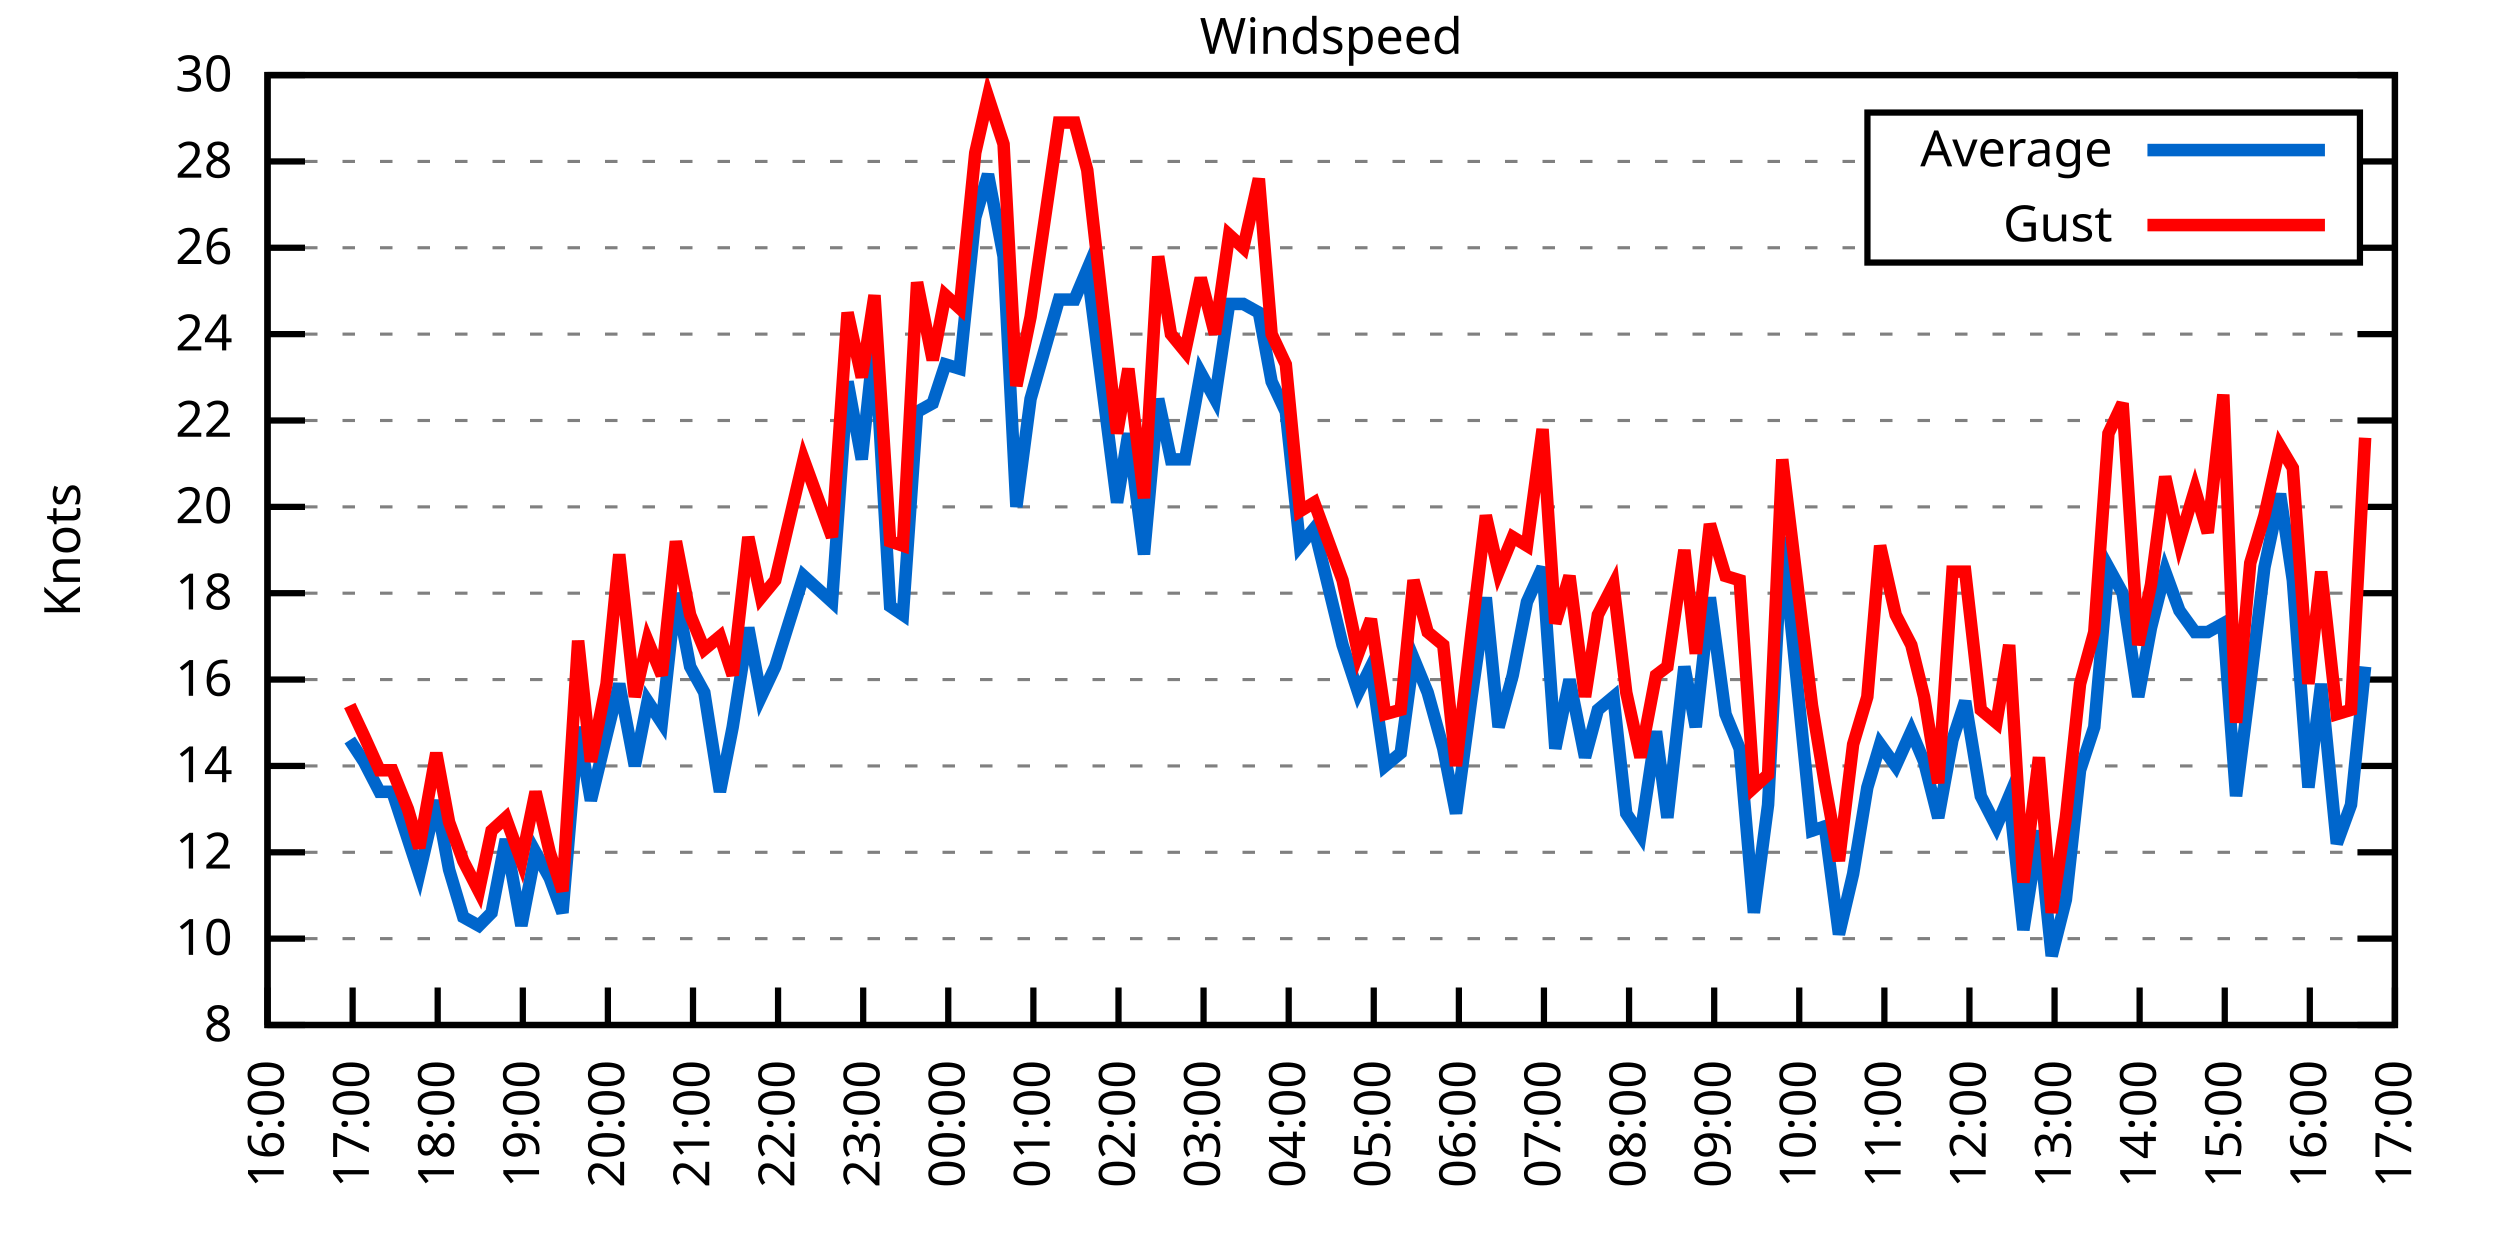
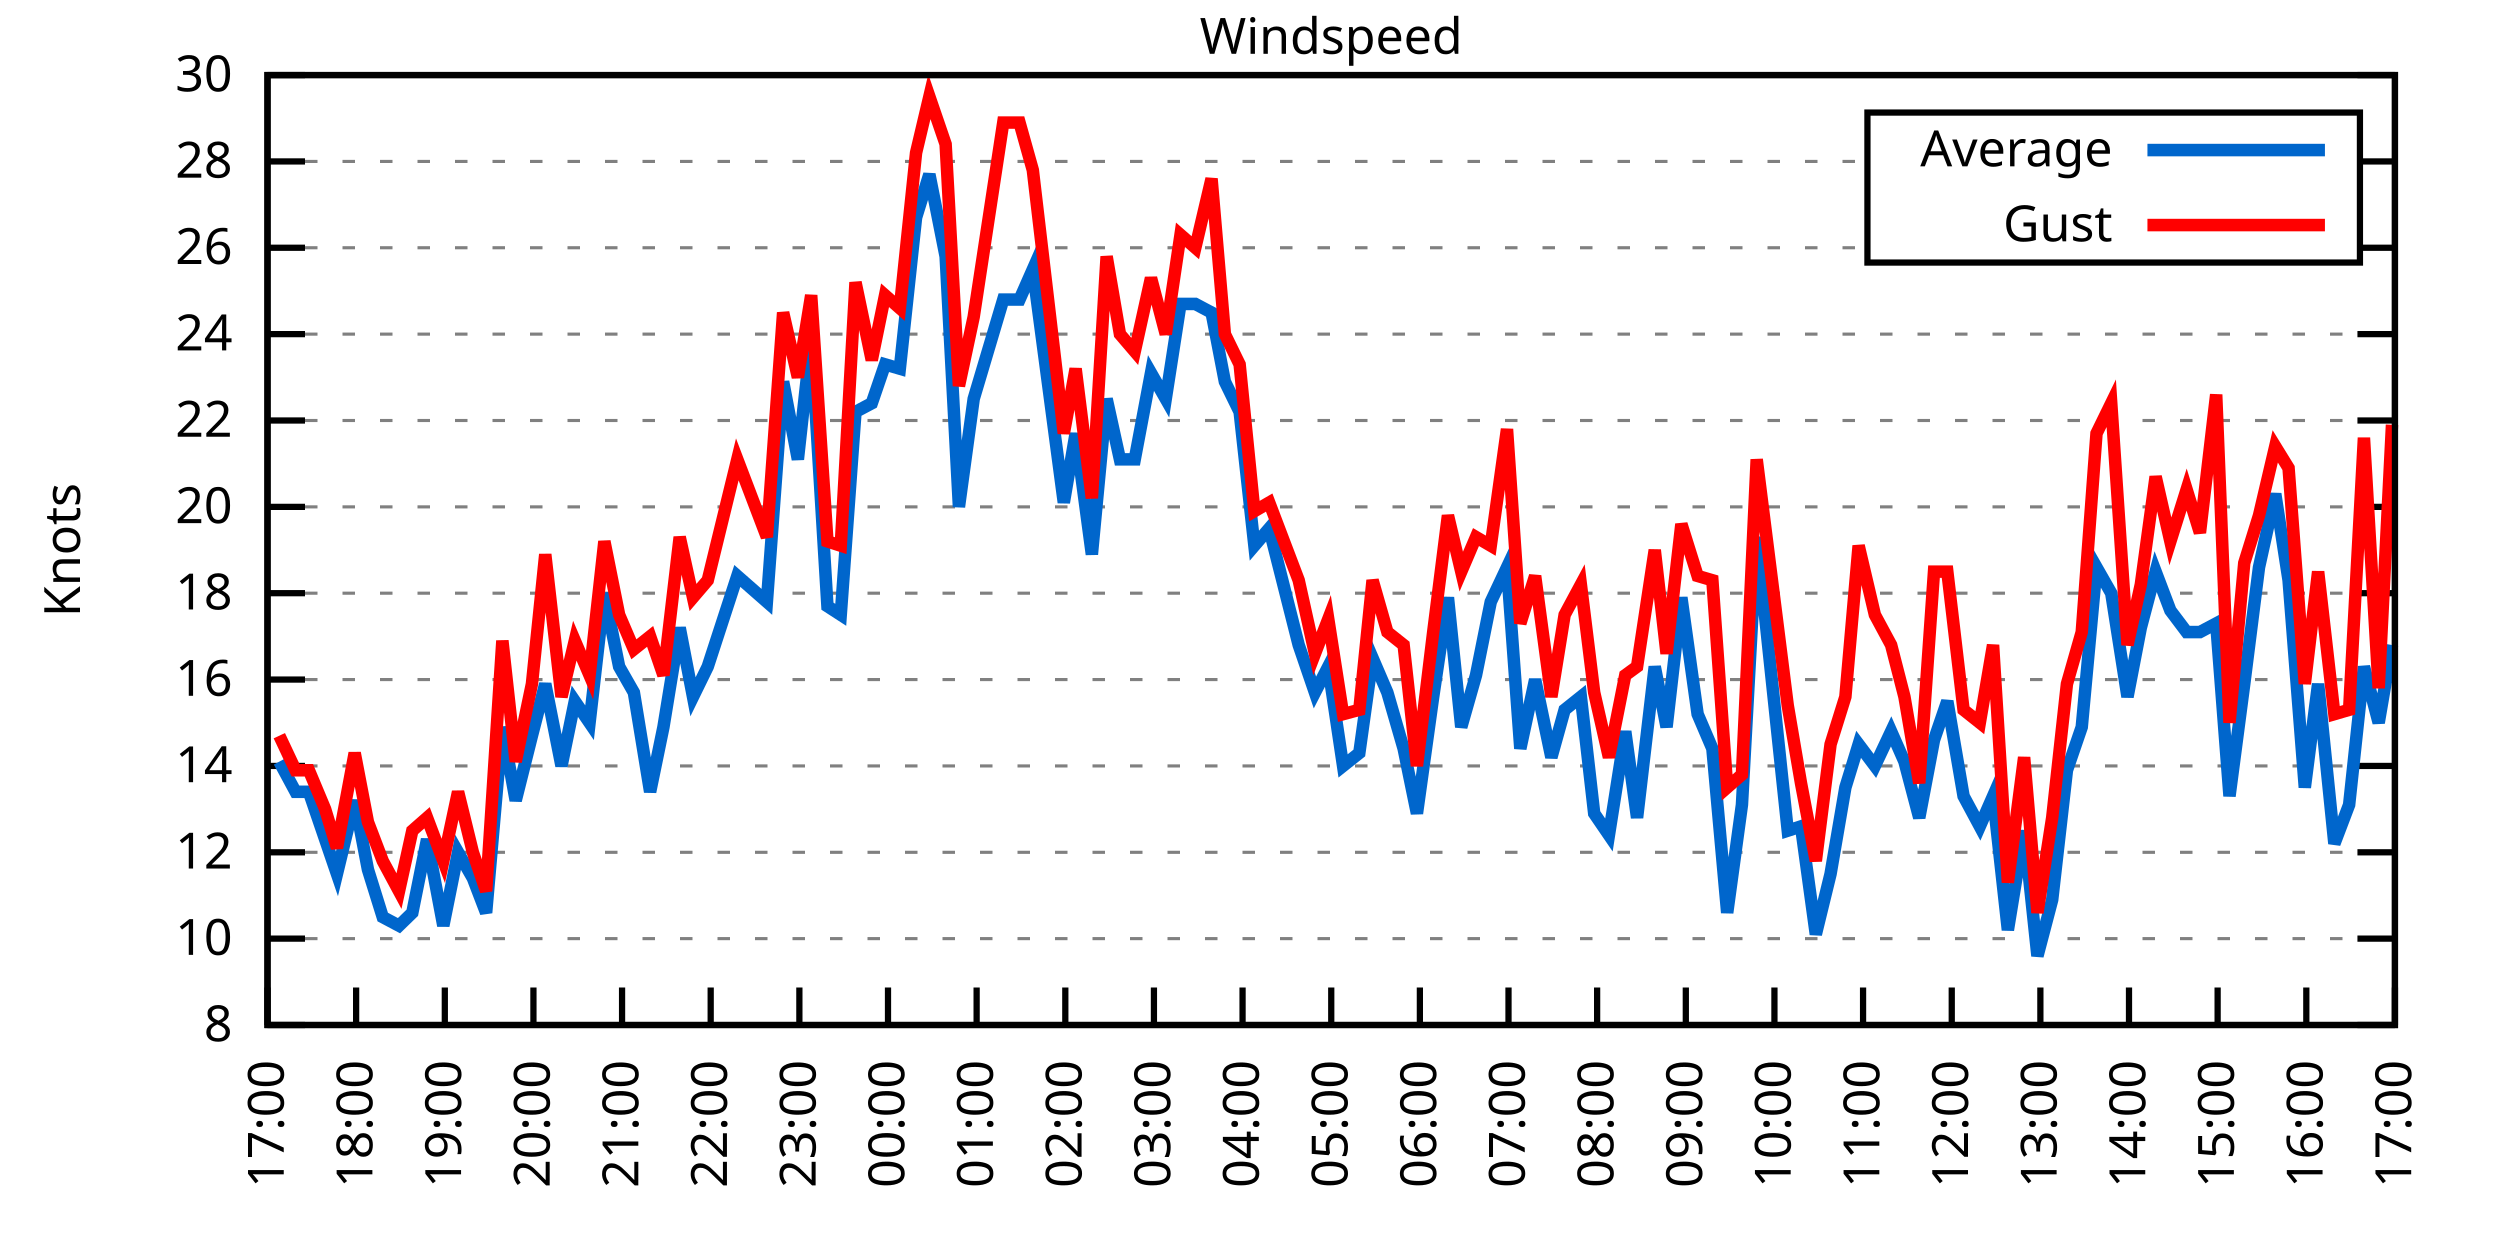
<svg xmlns="http://www.w3.org/2000/svg" xmlns:xlink="http://www.w3.org/1999/xlink" width="400" height="200" viewBox="0 0 400 200">
  <g id="gnuplot_canvas">
    <rect x="0" y="0" width="400" height="200" fill="none" />
    <defs>
      <circle id="gpDot" r="0.5" stroke-width="0.5" stroke="currentColor" />
      <path id="gpPt0" stroke-width="0.333" stroke="currentColor" d="M-1,0 h2 M0,-1 v2" />
      <path id="gpPt1" stroke-width="0.333" stroke="currentColor" d="M-1,-1 L1,1 M1,-1 L-1,1" />
      <path id="gpPt2" stroke-width="0.333" stroke="currentColor" d="M-1,0 L1,0 M0,-1 L0,1 M-1,-1 L1,1 M-1,1 L1,-1" />
      <rect id="gpPt3" stroke-width="0.333" stroke="currentColor" x="-1" y="-1" width="2" height="2" />
      <rect id="gpPt4" stroke-width="0.333" stroke="currentColor" fill="currentColor" x="-1" y="-1" width="2" height="2" />
      <circle id="gpPt5" stroke-width="0.333" stroke="currentColor" cx="0" cy="0" r="1" />
      <use xlink:href="#gpPt5" id="gpPt6" fill="currentColor" stroke="none" />
      <path id="gpPt7" stroke-width="0.333" stroke="currentColor" d="M0,-1.33 L-1.33,0.67 L1.33,0.67 z" />
      <use xlink:href="#gpPt7" id="gpPt8" fill="currentColor" stroke="none" />
      <use xlink:href="#gpPt7" id="gpPt9" stroke="currentColor" transform="rotate(180)" />
      <use xlink:href="#gpPt9" id="gpPt10" fill="currentColor" stroke="none" />
      <use xlink:href="#gpPt3" id="gpPt11" stroke="currentColor" transform="rotate(45)" />
      <use xlink:href="#gpPt11" id="gpPt12" fill="currentColor" stroke="none" />
      <path id="gpPt13" stroke-width="0.333" stroke="currentColor" d="M0,1.330 L1.265,0.411 L0.782,-1.067 L-0.782,-1.076 L-1.265,0.411 z" />
      <use xlink:href="#gpPt13" id="gpPt14" fill="currentColor" stroke="none" />
      <filter id="textbox" filterUnits="objectBoundingBox" x="0" y="0" height="1" width="1">
        <feFlood flood-color="white" flood-opacity="1" result="bgnd" />
        <feComposite in="SourceGraphic" in2="bgnd" operator="atop" />
      </filter>
      <filter id="greybox" filterUnits="objectBoundingBox" x="0" y="0" height="1" width="1">
        <feFlood flood-color="lightgrey" flood-opacity="1" result="grey" />
        <feComposite in="SourceGraphic" in2="grey" operator="atop" />
      </filter>
    </defs>
    <g fill="none" color="white" stroke="currentColor" stroke-width="1.00" stroke-linecap="butt" stroke-linejoin="miter">
</g>
    <g fill="none" color="black" stroke="currentColor" stroke-width="1.00" stroke-linecap="butt" stroke-linejoin="miter">
      <g stroke="none" shape-rendering="crispEdges">
        <polygon fill="rgb(255, 255, 255)" points="42.80,164.00 383.18,164.00 383.18,12.02 42.80,12.02 " />
      </g>
    </g>
    <g fill="none" color="black" stroke="currentColor" stroke-width="1.00" stroke-linecap="butt" stroke-linejoin="miter">
</g>
    <g fill="none" color="black" stroke="black" stroke-width="0.50" stroke-linecap="butt" stroke-linejoin="miter">
</g>
    <g fill="none" color="gray" stroke="currentColor" stroke-width="0.50" stroke-linecap="butt" stroke-linejoin="miter">
      <path stroke="gray" stroke-dasharray="2,4" class="gridline" d="M42.80,164.00 L383.19,164.00  " />
    </g>
    <g fill="none" color="gray" stroke="gray" stroke-width="1.00" stroke-linecap="butt" stroke-linejoin="miter">
</g>
    <g fill="none" color="black" stroke="currentColor" stroke-width="1.00" stroke-linecap="butt" stroke-linejoin="miter">
      <path stroke="black" d="M42.80,164.00 L48.80,164.00 M383.19,164.00 L377.19,164.00  " />
      <g transform="translate(37.20,166.60)" stroke="none" fill="black" font-family="Sans" font-size="8.00" text-anchor="end">
        <text>
          <tspan font-family="Sans"> 8</tspan>
        </text>
      </g>
    </g>
    <g fill="none" color="black" stroke="currentColor" stroke-width="1.00" stroke-linecap="butt" stroke-linejoin="miter">
</g>
    <g fill="none" color="black" stroke="black" stroke-width="0.50" stroke-linecap="butt" stroke-linejoin="miter">
</g>
    <g fill="none" color="gray" stroke="currentColor" stroke-width="0.50" stroke-linecap="butt" stroke-linejoin="miter">
      <path stroke="gray" stroke-dasharray="2,4" class="gridline" d="M42.80,150.18 L383.19,150.18  " />
    </g>
    <g fill="none" color="gray" stroke="gray" stroke-width="1.00" stroke-linecap="butt" stroke-linejoin="miter">
</g>
    <g fill="none" color="black" stroke="currentColor" stroke-width="1.00" stroke-linecap="butt" stroke-linejoin="miter">
      <path stroke="black" d="M42.80,150.18 L48.80,150.18 M383.19,150.18 L377.19,150.18  " />
      <g transform="translate(37.20,152.78)" stroke="none" fill="black" font-family="Sans" font-size="8.00" text-anchor="end">
        <text>
          <tspan font-family="Sans"> 10</tspan>
        </text>
      </g>
    </g>
    <g fill="none" color="black" stroke="currentColor" stroke-width="1.00" stroke-linecap="butt" stroke-linejoin="miter">
</g>
    <g fill="none" color="black" stroke="black" stroke-width="0.50" stroke-linecap="butt" stroke-linejoin="miter">
</g>
    <g fill="none" color="gray" stroke="currentColor" stroke-width="0.50" stroke-linecap="butt" stroke-linejoin="miter">
      <path stroke="gray" stroke-dasharray="2,4" class="gridline" d="M42.80,136.37 L383.19,136.37  " />
    </g>
    <g fill="none" color="gray" stroke="gray" stroke-width="1.00" stroke-linecap="butt" stroke-linejoin="miter">
</g>
    <g fill="none" color="black" stroke="currentColor" stroke-width="1.00" stroke-linecap="butt" stroke-linejoin="miter">
      <path stroke="black" d="M42.80,136.37 L48.80,136.37 M383.19,136.37 L377.19,136.37  " />
      <g transform="translate(37.20,138.97)" stroke="none" fill="black" font-family="Sans" font-size="8.00" text-anchor="end">
        <text>
          <tspan font-family="Sans"> 12</tspan>
        </text>
      </g>
    </g>
    <g fill="none" color="black" stroke="currentColor" stroke-width="1.00" stroke-linecap="butt" stroke-linejoin="miter">
</g>
    <g fill="none" color="black" stroke="black" stroke-width="0.50" stroke-linecap="butt" stroke-linejoin="miter">
</g>
    <g fill="none" color="gray" stroke="currentColor" stroke-width="0.50" stroke-linecap="butt" stroke-linejoin="miter">
      <path stroke="gray" stroke-dasharray="2,4" class="gridline" d="M42.80,122.55 L383.19,122.55  " />
    </g>
    <g fill="none" color="gray" stroke="gray" stroke-width="1.00" stroke-linecap="butt" stroke-linejoin="miter">
</g>
    <g fill="none" color="black" stroke="currentColor" stroke-width="1.00" stroke-linecap="butt" stroke-linejoin="miter">
      <path stroke="black" d="M42.80,122.55 L48.80,122.55 M383.19,122.55 L377.19,122.55  " />
      <g transform="translate(37.20,125.15)" stroke="none" fill="black" font-family="Sans" font-size="8.00" text-anchor="end">
        <text>
          <tspan font-family="Sans"> 14</tspan>
        </text>
      </g>
    </g>
    <g fill="none" color="black" stroke="currentColor" stroke-width="1.00" stroke-linecap="butt" stroke-linejoin="miter">
</g>
    <g fill="none" color="black" stroke="black" stroke-width="0.50" stroke-linecap="butt" stroke-linejoin="miter">
</g>
    <g fill="none" color="gray" stroke="currentColor" stroke-width="0.50" stroke-linecap="butt" stroke-linejoin="miter">
      <path stroke="gray" stroke-dasharray="2,4" class="gridline" d="M42.80,108.73 L383.19,108.73  " />
    </g>
    <g fill="none" color="gray" stroke="gray" stroke-width="1.00" stroke-linecap="butt" stroke-linejoin="miter">
</g>
    <g fill="none" color="black" stroke="currentColor" stroke-width="1.00" stroke-linecap="butt" stroke-linejoin="miter">
      <path stroke="black" d="M42.80,108.73 L48.80,108.73 M383.19,108.73 L377.19,108.73  " />
      <g transform="translate(37.20,111.33)" stroke="none" fill="black" font-family="Sans" font-size="8.00" text-anchor="end">
        <text>
          <tspan font-family="Sans"> 16</tspan>
        </text>
      </g>
    </g>
    <g fill="none" color="black" stroke="currentColor" stroke-width="1.00" stroke-linecap="butt" stroke-linejoin="miter">
</g>
    <g fill="none" color="black" stroke="black" stroke-width="0.50" stroke-linecap="butt" stroke-linejoin="miter">
</g>
    <g fill="none" color="gray" stroke="currentColor" stroke-width="0.50" stroke-linecap="butt" stroke-linejoin="miter">
      <path stroke="gray" stroke-dasharray="2,4" class="gridline" d="M42.80,94.91 L383.19,94.91  " />
    </g>
    <g fill="none" color="gray" stroke="gray" stroke-width="1.00" stroke-linecap="butt" stroke-linejoin="miter">
</g>
    <g fill="none" color="black" stroke="currentColor" stroke-width="1.00" stroke-linecap="butt" stroke-linejoin="miter">
      <path stroke="black" d="M42.80,94.91 L48.80,94.91 M383.19,94.91 L377.19,94.91  " />
      <g transform="translate(37.20,97.51)" stroke="none" fill="black" font-family="Sans" font-size="8.00" text-anchor="end">
        <text>
          <tspan font-family="Sans"> 18</tspan>
        </text>
      </g>
    </g>
    <g fill="none" color="black" stroke="currentColor" stroke-width="1.00" stroke-linecap="butt" stroke-linejoin="miter">
</g>
    <g fill="none" color="black" stroke="black" stroke-width="0.50" stroke-linecap="butt" stroke-linejoin="miter">
</g>
    <g fill="none" color="gray" stroke="currentColor" stroke-width="0.50" stroke-linecap="butt" stroke-linejoin="miter">
      <path stroke="gray" stroke-dasharray="2,4" class="gridline" d="M42.80,81.10 L383.19,81.10  " />
    </g>
    <g fill="none" color="gray" stroke="gray" stroke-width="1.00" stroke-linecap="butt" stroke-linejoin="miter">
</g>
    <g fill="none" color="black" stroke="currentColor" stroke-width="1.00" stroke-linecap="butt" stroke-linejoin="miter">
      <path stroke="black" d="M42.80,81.10 L48.80,81.10 M383.19,81.10 L377.19,81.10  " />
      <g transform="translate(37.20,83.70)" stroke="none" fill="black" font-family="Sans" font-size="8.00" text-anchor="end">
        <text>
          <tspan font-family="Sans"> 20</tspan>
        </text>
      </g>
    </g>
    <g fill="none" color="black" stroke="currentColor" stroke-width="1.00" stroke-linecap="butt" stroke-linejoin="miter">
</g>
    <g fill="none" color="black" stroke="black" stroke-width="0.50" stroke-linecap="butt" stroke-linejoin="miter">
</g>
    <g fill="none" color="gray" stroke="currentColor" stroke-width="0.50" stroke-linecap="butt" stroke-linejoin="miter">
      <path stroke="gray" stroke-dasharray="2,4" class="gridline" d="M42.80,67.28 L383.19,67.28  " />
    </g>
    <g fill="none" color="gray" stroke="gray" stroke-width="1.00" stroke-linecap="butt" stroke-linejoin="miter">
</g>
    <g fill="none" color="black" stroke="currentColor" stroke-width="1.00" stroke-linecap="butt" stroke-linejoin="miter">
      <path stroke="black" d="M42.80,67.28 L48.80,67.28 M383.19,67.28 L377.19,67.28  " />
      <g transform="translate(37.20,69.88)" stroke="none" fill="black" font-family="Sans" font-size="8.00" text-anchor="end">
        <text>
          <tspan font-family="Sans"> 22</tspan>
        </text>
      </g>
    </g>
    <g fill="none" color="black" stroke="currentColor" stroke-width="1.00" stroke-linecap="butt" stroke-linejoin="miter">
</g>
    <g fill="none" color="black" stroke="black" stroke-width="0.50" stroke-linecap="butt" stroke-linejoin="miter">
</g>
    <g fill="none" color="gray" stroke="currentColor" stroke-width="0.50" stroke-linecap="butt" stroke-linejoin="miter">
      <path stroke="gray" stroke-dasharray="2,4" class="gridline" d="M42.80,53.46 L383.19,53.46  " />
    </g>
    <g fill="none" color="gray" stroke="gray" stroke-width="1.00" stroke-linecap="butt" stroke-linejoin="miter">
</g>
    <g fill="none" color="black" stroke="currentColor" stroke-width="1.00" stroke-linecap="butt" stroke-linejoin="miter">
      <path stroke="black" d="M42.80,53.46 L48.80,53.46 M383.19,53.46 L377.19,53.46  " />
      <g transform="translate(37.20,56.06)" stroke="none" fill="black" font-family="Sans" font-size="8.00" text-anchor="end">
        <text>
          <tspan font-family="Sans"> 24</tspan>
        </text>
      </g>
    </g>
    <g fill="none" color="black" stroke="currentColor" stroke-width="1.00" stroke-linecap="butt" stroke-linejoin="miter">
</g>
    <g fill="none" color="black" stroke="black" stroke-width="0.50" stroke-linecap="butt" stroke-linejoin="miter">
</g>
    <g fill="none" color="gray" stroke="currentColor" stroke-width="0.50" stroke-linecap="butt" stroke-linejoin="miter">
      <path stroke="gray" stroke-dasharray="2,4" class="gridline" d="M42.80,39.64 L298.79,39.64 M377.59,39.64 L383.19,39.64  " />
    </g>
    <g fill="none" color="gray" stroke="gray" stroke-width="1.00" stroke-linecap="butt" stroke-linejoin="miter">
</g>
    <g fill="none" color="black" stroke="currentColor" stroke-width="1.00" stroke-linecap="butt" stroke-linejoin="miter">
      <path stroke="black" d="M42.80,39.64 L48.80,39.64 M383.19,39.64 L377.19,39.64  " />
      <g transform="translate(37.20,42.24)" stroke="none" fill="black" font-family="Sans" font-size="8.00" text-anchor="end">
        <text>
          <tspan font-family="Sans"> 26</tspan>
        </text>
      </g>
    </g>
    <g fill="none" color="black" stroke="currentColor" stroke-width="1.00" stroke-linecap="butt" stroke-linejoin="miter">
</g>
    <g fill="none" color="black" stroke="black" stroke-width="0.50" stroke-linecap="butt" stroke-linejoin="miter">
</g>
    <g fill="none" color="gray" stroke="currentColor" stroke-width="0.50" stroke-linecap="butt" stroke-linejoin="miter">
      <path stroke="gray" stroke-dasharray="2,4" class="gridline" d="M42.80,25.83 L298.79,25.83 M377.59,25.83 L383.19,25.83  " />
    </g>
    <g fill="none" color="gray" stroke="gray" stroke-width="1.00" stroke-linecap="butt" stroke-linejoin="miter">
</g>
    <g fill="none" color="black" stroke="currentColor" stroke-width="1.00" stroke-linecap="butt" stroke-linejoin="miter">
      <path stroke="black" d="M42.80,25.83 L48.80,25.83 M383.19,25.83 L377.19,25.83  " />
      <g transform="translate(37.20,28.43)" stroke="none" fill="black" font-family="Sans" font-size="8.00" text-anchor="end">
        <text>
          <tspan font-family="Sans"> 28</tspan>
        </text>
      </g>
    </g>
    <g fill="none" color="black" stroke="currentColor" stroke-width="1.00" stroke-linecap="butt" stroke-linejoin="miter">
</g>
    <g fill="none" color="black" stroke="black" stroke-width="0.50" stroke-linecap="butt" stroke-linejoin="miter">
</g>
    <g fill="none" color="gray" stroke="currentColor" stroke-width="0.50" stroke-linecap="butt" stroke-linejoin="miter">
      <path stroke="gray" stroke-dasharray="2,4" class="gridline" d="M42.80,12.01 L383.19,12.01  " />
    </g>
    <g fill="none" color="gray" stroke="gray" stroke-width="1.00" stroke-linecap="butt" stroke-linejoin="miter">
</g>
    <g fill="none" color="black" stroke="currentColor" stroke-width="1.00" stroke-linecap="butt" stroke-linejoin="miter">
      <path stroke="black" d="M42.80,12.01 L48.80,12.01 M383.19,12.01 L377.19,12.01  " />
      <g transform="translate(37.20,14.61)" stroke="none" fill="black" font-family="Sans" font-size="8.00" text-anchor="end">
        <text>
          <tspan font-family="Sans"> 30</tspan>
        </text>
      </g>
    </g>
    <g fill="none" color="black" stroke="currentColor" stroke-width="1.00" stroke-linecap="butt" stroke-linejoin="miter">
      <path stroke="black" d="M42.80,164.00 L42.80,158.00  " />
      <g transform="translate(45.40,169.60) rotate(270.00)" stroke="none" fill="black" font-family="Sans" font-size="8.00" text-anchor="end">
        <text>
-           <tspan font-family="Sans">16:00</tspan>
-         </text>
-       </g>
-     </g>
-     <g fill="none" color="black" stroke="currentColor" stroke-width="1.00" stroke-linecap="butt" stroke-linejoin="miter">
-       <path stroke="black" d="M56.42,164.00 L56.42,158.00  " />
-       <g transform="translate(59.02,169.60) rotate(270.00)" stroke="none" fill="black" font-family="Sans" font-size="8.00" text-anchor="end">
-         <text>
          <tspan font-family="Sans">17:00</tspan>
        </text>
      </g>
    </g>
    <g fill="none" color="black" stroke="currentColor" stroke-width="1.00" stroke-linecap="butt" stroke-linejoin="miter">
-       <path stroke="black" d="M70.03,164.00 L70.03,158.00  " />
-       <g transform="translate(72.63,169.60) rotate(270.00)" stroke="none" fill="black" font-family="Sans" font-size="8.00" text-anchor="end">
+       <path stroke="black" d="M56.98,164.00 L56.98,158.00  " />
+       <g transform="translate(59.58,169.60) rotate(270.00)" stroke="none" fill="black" font-family="Sans" font-size="8.00" text-anchor="end">
        <text>
          <tspan font-family="Sans">18:00</tspan>
        </text>
      </g>
    </g>
    <g fill="none" color="black" stroke="currentColor" stroke-width="1.00" stroke-linecap="butt" stroke-linejoin="miter">
-       <path stroke="black" d="M83.65,164.00 L83.65,158.00  " />
-       <g transform="translate(86.25,169.60) rotate(270.00)" stroke="none" fill="black" font-family="Sans" font-size="8.00" text-anchor="end">
+       <path stroke="black" d="M71.17,164.00 L71.17,158.00  " />
+       <g transform="translate(73.77,169.60) rotate(270.00)" stroke="none" fill="black" font-family="Sans" font-size="8.00" text-anchor="end">
        <text>
          <tspan font-family="Sans">19:00</tspan>
        </text>
      </g>
    </g>
    <g fill="none" color="black" stroke="currentColor" stroke-width="1.00" stroke-linecap="butt" stroke-linejoin="miter">
-       <path stroke="black" d="M97.26,164.00 L97.26,158.00  " />
-       <g transform="translate(99.86,169.60) rotate(270.00)" stroke="none" fill="black" font-family="Sans" font-size="8.00" text-anchor="end">
+       <path stroke="black" d="M85.35,164.00 L85.35,158.00  " />
+       <g transform="translate(87.95,169.60) rotate(270.00)" stroke="none" fill="black" font-family="Sans" font-size="8.00" text-anchor="end">
        <text>
          <tspan font-family="Sans">20:00</tspan>
        </text>
      </g>
    </g>
    <g fill="none" color="black" stroke="currentColor" stroke-width="1.00" stroke-linecap="butt" stroke-linejoin="miter">
-       <path stroke="black" d="M110.88,164.00 L110.88,158.00  " />
-       <g transform="translate(113.48,169.60) rotate(270.00)" stroke="none" fill="black" font-family="Sans" font-size="8.00" text-anchor="end">
+       <path stroke="black" d="M99.53,164.00 L99.53,158.00  " />
+       <g transform="translate(102.13,169.60) rotate(270.00)" stroke="none" fill="black" font-family="Sans" font-size="8.00" text-anchor="end">
        <text>
          <tspan font-family="Sans">21:00</tspan>
        </text>
      </g>
    </g>
    <g fill="none" color="black" stroke="currentColor" stroke-width="1.00" stroke-linecap="butt" stroke-linejoin="miter">
-       <path stroke="black" d="M124.49,164.00 L124.49,158.00  " />
-       <g transform="translate(127.09,169.60) rotate(270.00)" stroke="none" fill="black" font-family="Sans" font-size="8.00" text-anchor="end">
+       <path stroke="black" d="M113.71,164.00 L113.71,158.00  " />
+       <g transform="translate(116.31,169.60) rotate(270.00)" stroke="none" fill="black" font-family="Sans" font-size="8.00" text-anchor="end">
        <text>
          <tspan font-family="Sans">22:00</tspan>
        </text>
      </g>
    </g>
    <g fill="none" color="black" stroke="currentColor" stroke-width="1.00" stroke-linecap="butt" stroke-linejoin="miter">
-       <path stroke="black" d="M138.11,164.00 L138.11,158.00  " />
-       <g transform="translate(140.71,169.60) rotate(270.00)" stroke="none" fill="black" font-family="Sans" font-size="8.00" text-anchor="end">
+       <path stroke="black" d="M127.90,164.00 L127.90,158.00  " />
+       <g transform="translate(130.50,169.60) rotate(270.00)" stroke="none" fill="black" font-family="Sans" font-size="8.00" text-anchor="end">
        <text>
          <tspan font-family="Sans">23:00</tspan>
        </text>
      </g>
    </g>
    <g fill="none" color="black" stroke="currentColor" stroke-width="1.00" stroke-linecap="butt" stroke-linejoin="miter">
-       <path stroke="black" d="M151.72,164.00 L151.72,158.00  " />
-       <g transform="translate(154.32,169.60) rotate(270.00)" stroke="none" fill="black" font-family="Sans" font-size="8.00" text-anchor="end">
+       <path stroke="black" d="M142.08,164.00 L142.08,158.00  " />
+       <g transform="translate(144.68,169.60) rotate(270.00)" stroke="none" fill="black" font-family="Sans" font-size="8.00" text-anchor="end">
        <text>
          <tspan font-family="Sans">00:00</tspan>
        </text>
      </g>
    </g>
    <g fill="none" color="black" stroke="currentColor" stroke-width="1.00" stroke-linecap="butt" stroke-linejoin="miter">
-       <path stroke="black" d="M165.34,164.00 L165.34,158.00  " />
-       <g transform="translate(167.94,169.60) rotate(270.00)" stroke="none" fill="black" font-family="Sans" font-size="8.00" text-anchor="end">
+       <path stroke="black" d="M156.26,164.00 L156.26,158.00  " />
+       <g transform="translate(158.86,169.60) rotate(270.00)" stroke="none" fill="black" font-family="Sans" font-size="8.00" text-anchor="end">
        <text>
          <tspan font-family="Sans">01:00</tspan>
        </text>
      </g>
    </g>
    <g fill="none" color="black" stroke="currentColor" stroke-width="1.00" stroke-linecap="butt" stroke-linejoin="miter">
-       <path stroke="black" d="M178.96,164.00 L178.96,158.00  " />
-       <g transform="translate(181.56,169.60) rotate(270.00)" stroke="none" fill="black" font-family="Sans" font-size="8.00" text-anchor="end">
+       <path stroke="black" d="M170.45,164.00 L170.45,158.00  " />
+       <g transform="translate(173.05,169.60) rotate(270.00)" stroke="none" fill="black" font-family="Sans" font-size="8.00" text-anchor="end">
        <text>
          <tspan font-family="Sans">02:00</tspan>
        </text>
      </g>
    </g>
    <g fill="none" color="black" stroke="currentColor" stroke-width="1.00" stroke-linecap="butt" stroke-linejoin="miter">
-       <path stroke="black" d="M192.57,164.00 L192.57,158.00  " />
-       <g transform="translate(195.17,169.60) rotate(270.00)" stroke="none" fill="black" font-family="Sans" font-size="8.00" text-anchor="end">
+       <path stroke="black" d="M184.63,164.00 L184.63,158.00  " />
+       <g transform="translate(187.23,169.60) rotate(270.00)" stroke="none" fill="black" font-family="Sans" font-size="8.00" text-anchor="end">
        <text>
          <tspan font-family="Sans">03:00</tspan>
        </text>
      </g>
    </g>
    <g fill="none" color="black" stroke="currentColor" stroke-width="1.00" stroke-linecap="butt" stroke-linejoin="miter">
-       <path stroke="black" d="M206.19,164.00 L206.19,158.00  " />
-       <g transform="translate(208.79,169.60) rotate(270.00)" stroke="none" fill="black" font-family="Sans" font-size="8.00" text-anchor="end">
+       <path stroke="black" d="M198.81,164.00 L198.81,158.00  " />
+       <g transform="translate(201.41,169.60) rotate(270.00)" stroke="none" fill="black" font-family="Sans" font-size="8.00" text-anchor="end">
        <text>
          <tspan font-family="Sans">04:00</tspan>
        </text>
      </g>
    </g>
    <g fill="none" color="black" stroke="currentColor" stroke-width="1.00" stroke-linecap="butt" stroke-linejoin="miter">
-       <path stroke="black" d="M219.80,164.00 L219.80,158.00  " />
-       <g transform="translate(222.40,169.60) rotate(270.00)" stroke="none" fill="black" font-family="Sans" font-size="8.00" text-anchor="end">
+       <path stroke="black" d="M213.00,164.00 L213.00,158.00  " />
+       <g transform="translate(215.60,169.60) rotate(270.00)" stroke="none" fill="black" font-family="Sans" font-size="8.00" text-anchor="end">
        <text>
          <tspan font-family="Sans">05:00</tspan>
        </text>
      </g>
    </g>
    <g fill="none" color="black" stroke="currentColor" stroke-width="1.00" stroke-linecap="butt" stroke-linejoin="miter">
-       <path stroke="black" d="M233.42,164.00 L233.42,158.00  " />
-       <g transform="translate(236.02,169.60) rotate(270.00)" stroke="none" fill="black" font-family="Sans" font-size="8.00" text-anchor="end">
+       <path stroke="black" d="M227.18,164.00 L227.18,158.00  " />
+       <g transform="translate(229.78,169.60) rotate(270.00)" stroke="none" fill="black" font-family="Sans" font-size="8.00" text-anchor="end">
        <text>
          <tspan font-family="Sans">06:00</tspan>
        </text>
      </g>
    </g>
    <g fill="none" color="black" stroke="currentColor" stroke-width="1.00" stroke-linecap="butt" stroke-linejoin="miter">
-       <path stroke="black" d="M247.03,164.00 L247.03,158.00  " />
-       <g transform="translate(249.63,169.60) rotate(270.00)" stroke="none" fill="black" font-family="Sans" font-size="8.00" text-anchor="end">
+       <path stroke="black" d="M241.36,164.00 L241.36,158.00  " />
+       <g transform="translate(243.96,169.60) rotate(270.00)" stroke="none" fill="black" font-family="Sans" font-size="8.00" text-anchor="end">
        <text>
          <tspan font-family="Sans">07:00</tspan>
        </text>
      </g>
    </g>
    <g fill="none" color="black" stroke="currentColor" stroke-width="1.00" stroke-linecap="butt" stroke-linejoin="miter">
-       <path stroke="black" d="M260.65,164.00 L260.65,158.00  " />
-       <g transform="translate(263.25,169.60) rotate(270.00)" stroke="none" fill="black" font-family="Sans" font-size="8.00" text-anchor="end">
+       <path stroke="black" d="M255.54,164.00 L255.54,158.00  " />
+       <g transform="translate(258.14,169.60) rotate(270.00)" stroke="none" fill="black" font-family="Sans" font-size="8.00" text-anchor="end">
        <text>
          <tspan font-family="Sans">08:00</tspan>
        </text>
      </g>
    </g>
    <g fill="none" color="black" stroke="currentColor" stroke-width="1.00" stroke-linecap="butt" stroke-linejoin="miter">
-       <path stroke="black" d="M274.27,164.00 L274.27,158.00  " />
-       <g transform="translate(276.87,169.60) rotate(270.00)" stroke="none" fill="black" font-family="Sans" font-size="8.00" text-anchor="end">
+       <path stroke="black" d="M269.73,164.00 L269.73,158.00  " />
+       <g transform="translate(272.33,169.60) rotate(270.00)" stroke="none" fill="black" font-family="Sans" font-size="8.00" text-anchor="end">
        <text>
          <tspan font-family="Sans">09:00</tspan>
        </text>
      </g>
    </g>
    <g fill="none" color="black" stroke="currentColor" stroke-width="1.00" stroke-linecap="butt" stroke-linejoin="miter">
-       <path stroke="black" d="M287.88,164.00 L287.88,158.00  " />
-       <g transform="translate(290.48,169.60) rotate(270.00)" stroke="none" fill="black" font-family="Sans" font-size="8.00" text-anchor="end">
+       <path stroke="black" d="M283.91,164.00 L283.91,158.00  " />
+       <g transform="translate(286.51,169.60) rotate(270.00)" stroke="none" fill="black" font-family="Sans" font-size="8.00" text-anchor="end">
        <text>
          <tspan font-family="Sans">10:00</tspan>
        </text>
      </g>
    </g>
    <g fill="none" color="black" stroke="currentColor" stroke-width="1.00" stroke-linecap="butt" stroke-linejoin="miter">
-       <path stroke="black" d="M301.50,164.00 L301.50,158.00  " />
-       <g transform="translate(304.10,169.60) rotate(270.00)" stroke="none" fill="black" font-family="Sans" font-size="8.00" text-anchor="end">
+       <path stroke="black" d="M298.09,164.00 L298.09,158.00  " />
+       <g transform="translate(300.69,169.60) rotate(270.00)" stroke="none" fill="black" font-family="Sans" font-size="8.00" text-anchor="end">
        <text>
          <tspan font-family="Sans">11:00</tspan>
        </text>
      </g>
    </g>
    <g fill="none" color="black" stroke="currentColor" stroke-width="1.00" stroke-linecap="butt" stroke-linejoin="miter">
-       <path stroke="black" d="M315.11,164.00 L315.11,158.00  " />
-       <g transform="translate(317.71,169.60) rotate(270.00)" stroke="none" fill="black" font-family="Sans" font-size="8.00" text-anchor="end">
+       <path stroke="black" d="M312.28,164.00 L312.28,158.00  " />
+       <g transform="translate(314.88,169.60) rotate(270.00)" stroke="none" fill="black" font-family="Sans" font-size="8.00" text-anchor="end">
        <text>
          <tspan font-family="Sans">12:00</tspan>
        </text>
      </g>
    </g>
    <g fill="none" color="black" stroke="currentColor" stroke-width="1.00" stroke-linecap="butt" stroke-linejoin="miter">
-       <path stroke="black" d="M328.73,164.00 L328.73,158.00  " />
-       <g transform="translate(331.33,169.60) rotate(270.00)" stroke="none" fill="black" font-family="Sans" font-size="8.00" text-anchor="end">
+       <path stroke="black" d="M326.46,164.00 L326.46,158.00  " />
+       <g transform="translate(329.06,169.60) rotate(270.00)" stroke="none" fill="black" font-family="Sans" font-size="8.00" text-anchor="end">
        <text>
          <tspan font-family="Sans">13:00</tspan>
        </text>
      </g>
    </g>
    <g fill="none" color="black" stroke="currentColor" stroke-width="1.00" stroke-linecap="butt" stroke-linejoin="miter">
-       <path stroke="black" d="M342.34,164.00 L342.34,158.00  " />
-       <g transform="translate(344.94,169.60) rotate(270.00)" stroke="none" fill="black" font-family="Sans" font-size="8.00" text-anchor="end">
+       <path stroke="black" d="M340.64,164.00 L340.64,158.00  " />
+       <g transform="translate(343.24,169.60) rotate(270.00)" stroke="none" fill="black" font-family="Sans" font-size="8.00" text-anchor="end">
        <text>
          <tspan font-family="Sans">14:00</tspan>
        </text>
      </g>
    </g>
    <g fill="none" color="black" stroke="currentColor" stroke-width="1.00" stroke-linecap="butt" stroke-linejoin="miter">
-       <path stroke="black" d="M355.96,164.00 L355.96,158.00  " />
-       <g transform="translate(358.56,169.60) rotate(270.00)" stroke="none" fill="black" font-family="Sans" font-size="8.00" text-anchor="end">
+       <path stroke="black" d="M354.82,164.00 L354.82,158.00  " />
+       <g transform="translate(357.42,169.60) rotate(270.00)" stroke="none" fill="black" font-family="Sans" font-size="8.00" text-anchor="end">
        <text>
          <tspan font-family="Sans">15:00</tspan>
        </text>
      </g>
    </g>
    <g fill="none" color="black" stroke="currentColor" stroke-width="1.00" stroke-linecap="butt" stroke-linejoin="miter">
-       <path stroke="black" d="M369.57,164.00 L369.57,158.00  " />
-       <g transform="translate(372.17,169.60) rotate(270.00)" stroke="none" fill="black" font-family="Sans" font-size="8.00" text-anchor="end">
+       <path stroke="black" d="M369.01,164.00 L369.01,158.00  " />
+       <g transform="translate(371.61,169.60) rotate(270.00)" stroke="none" fill="black" font-family="Sans" font-size="8.00" text-anchor="end">
        <text>
          <tspan font-family="Sans">16:00</tspan>
        </text>
      </g>
    </g>
    <g fill="none" color="black" stroke="currentColor" stroke-width="1.00" stroke-linecap="butt" stroke-linejoin="miter">
      <path stroke="black" d="M383.19,164.00 L383.19,158.00  " />
      <g transform="translate(385.79,169.60) rotate(270.00)" stroke="none" fill="black" font-family="Sans" font-size="8.00" text-anchor="end">
        <text>
          <tspan font-family="Sans">17:00</tspan>
        </text>
      </g>
    </g>
    <g fill="none" color="black" stroke="currentColor" stroke-width="1.00" stroke-linecap="butt" stroke-linejoin="miter">
</g>
    <g fill="none" color="black" stroke="currentColor" stroke-width="1.00" stroke-linecap="butt" stroke-linejoin="miter">
      <path stroke="black" d="M42.80,12.01 L42.80,164.00 L383.19,164.00 L383.19,12.01 L42.80,12.01 Z  " />
    </g>
    <g fill="none" color="black" stroke="currentColor" stroke-width="1.00" stroke-linecap="butt" stroke-linejoin="miter">
</g>
    <g fill="none" color="black" stroke="currentColor" stroke-width="1.00" stroke-linecap="butt" stroke-linejoin="miter">
      <path stroke="black" d="M298.79,42.01 L298.79,18.01 L377.59,18.01 L377.59,42.01 L298.79,42.01 Z  " />
    </g>
    <g id="Windspeed_plot_1">
      <g fill="none" color="white" stroke="black" stroke-width="2.00" stroke-linecap="butt" stroke-linejoin="miter">
</g>
      <g fill="none" color="black" stroke="currentColor" stroke-width="2.00" stroke-linecap="butt" stroke-linejoin="miter">
        <g transform="translate(337.99,26.61)" stroke="none" fill="black" font-family="Sans" font-size="8.00" text-anchor="end">
          <text>
            <tspan font-family="Sans">Average</tspan>
          </text>
        </g>
      </g>
      <g fill="none" color="black" stroke="currentColor" stroke-width="2.00" stroke-linecap="butt" stroke-linejoin="miter">
-         <path stroke="rgb(  0, 102, 204)" d="M343.59,24.01 L371.99,24.01 M55.96,118.40 L58.23,121.86 L60.73,126.69 L62.77,126.69 L65.27,134.29 L67.08,139.82   L69.80,128.08 L71.85,139.13 L74.12,146.73 L76.61,148.11 L78.65,146.04 L80.92,134.29 L83.42,148.11 L85.69,136.37   L87.96,140.51 L90.00,146.04 L92.50,116.33 L94.54,128.08 L97.04,117.71 L99.08,109.42 L101.57,122.55 L103.62,112.19   L105.89,115.64 L108.15,94.91 L110.42,106.66 L112.69,110.80 L115.19,126.69 L117.23,116.33 L119.73,100.44 L121.77,111.49   L124.04,106.66 L128.58,92.15 L133.12,96.30 L135.61,61.06 L137.88,73.50 L139.92,54.15 L142.42,96.99 L144.46,98.37   L146.73,65.90 L149.23,64.52 L151.27,58.30 L153.54,58.99 L156.04,34.81 L158.08,27.90 L160.57,41.03 L162.62,81.10   L164.89,63.82 L169.43,47.93 L171.92,47.93 L173.96,43.10 L178.73,80.41 L180.54,69.35 L183.04,88.70 L185.31,63.82   L187.35,73.50 L189.62,73.50 L192.12,59.68 L194.39,63.82 L196.66,48.63 L198.93,48.63 L201.42,50.01 L203.46,61.06   L205.73,65.90 L208.00,87.31 L210.27,84.55 L214.81,103.20 L217.31,110.80 L219.35,106.66 L221.62,122.55 L224.11,120.48   L226.16,105.28 L228.43,110.80 L230.92,119.78 L232.96,130.15 L235.46,111.49 L237.73,95.60 L239.77,116.33 L242.04,108.04   L244.31,96.30 L246.81,90.77 L248.85,119.78 L251.12,108.73 L253.61,121.17 L255.66,113.57 L258.15,111.49 L260.20,130.15   L262.47,133.60 L264.96,117.02 L266.78,130.84 L269.50,106.66 L271.32,116.33 L273.58,95.60 L276.08,114.26 L278.35,119.78   L280.62,146.04 L282.89,128.77 L285.16,85.93 L289.92,132.91 L291.97,132.22 L294.23,149.49 L296.50,139.82 L298.77,126.00   L300.82,119.09 L303.31,122.55 L305.81,117.02 L307.85,121.86 L310.12,130.84 L312.39,118.40 L314.43,112.19 L316.93,127.38   L319.42,132.22 L321.47,127.38 L323.74,148.80 L326.23,132.91 L328.27,152.95 L330.54,143.96 L332.81,123.24 L335.08,116.33   L337.35,90.77 L339.62,94.91 L342.12,111.49 L344.16,100.44 L346.43,91.46 L348.70,97.68 L351.19,101.13 L353.24,101.13   L355.73,99.75 L357.77,127.38 L360.04,109.42 L362.31,90.77 L364.81,79.02 L366.85,92.84 L369.35,126.00 L371.39,109.42   L373.89,134.98 L376.16,128.77 L378.42,106.66  " />
+         <path stroke="rgb(  0, 102, 204)" d="M343.59,24.01 L371.99,24.01 M44.69,121.86 L47.29,126.69 L49.42,126.69 L52.02,134.29 L53.91,139.82 L56.75,128.08   L58.87,139.13 L61.24,146.73 L63.84,148.11 L65.97,146.04 L68.33,134.29 L70.93,148.11 L73.29,136.37 L75.66,140.51   L77.78,146.04 L80.38,116.33 L82.51,128.08 L85.11,117.71 L87.24,109.42 L89.84,122.55 L91.97,112.19 L94.33,115.64   L96.70,94.91 L99.06,106.66 L101.42,110.80 L104.02,126.69 L106.15,116.33 L108.75,100.44 L110.88,111.49 L113.24,106.66   L117.97,92.15 L122.70,96.30 L125.30,61.06 L127.66,73.50 L129.79,54.15 L132.39,96.99 L134.52,98.37 L136.88,65.90   L139.48,64.52 L141.61,58.30 L143.97,58.99 L146.57,34.81 L148.70,27.90 L151.30,41.03 L153.43,81.10 L155.79,63.82   L160.52,47.93 L163.12,47.93 L165.25,43.10 L170.21,80.41 L172.10,69.35 L174.70,88.70 L177.06,63.82 L179.19,73.50   L181.56,73.50 L184.16,59.68 L186.52,63.82 L188.88,48.63 L191.25,48.63 L193.85,50.01 L195.98,61.06 L198.34,65.90   L200.70,87.31 L203.07,84.55 L207.79,103.20 L210.39,110.80 L212.52,106.66 L214.89,122.55 L217.49,120.48 L219.61,105.28   L221.98,110.80 L224.58,119.78 L226.71,130.15 L229.31,111.49 L231.67,95.60 L233.80,116.33 L236.16,108.04 L238.52,96.30   L241.12,90.77 L243.25,119.78 L245.62,108.73 L248.22,121.17 L250.34,113.57 L252.94,111.49 L255.07,130.15 L257.43,133.60   L260.04,117.02 L261.93,130.84 L264.76,106.66 L266.65,116.33 L269.02,95.60 L271.62,114.26 L273.98,119.78 L276.35,146.04   L278.71,128.77 L281.07,85.93 L286.04,132.91 L288.16,132.22 L290.53,149.49 L292.89,139.82 L295.26,126.00 L297.38,119.09   L299.98,122.55 L302.58,117.02 L304.71,121.86 L307.08,130.84 L309.44,118.40 L311.57,112.19 L314.17,127.38 L316.77,132.22   L318.89,127.38 L321.26,148.80 L323.86,132.91 L325.99,152.95 L328.35,143.96 L330.71,123.24 L333.08,116.33 L335.44,90.77   L337.80,94.91 L340.40,111.49 L342.53,100.44 L344.90,91.46 L347.26,97.68 L349.86,101.13 L351.99,101.13 L354.59,99.75   L356.72,127.38 L359.08,109.42 L361.44,90.77 L364.04,79.02 L366.17,92.84 L368.77,126.00 L370.90,109.42 L373.50,134.98   L375.86,128.77 L378.23,106.66 L380.59,115.64 L382.72,103.20  " />
      </g>
    </g>
    <g id="Windspeed_plot_2">
      <g fill="none" color="black" stroke="currentColor" stroke-width="2.00" stroke-linecap="butt" stroke-linejoin="miter">
        <g transform="translate(337.99,38.61)" stroke="none" fill="black" font-family="Sans" font-size="8.00" text-anchor="end">
          <text>
            <tspan font-family="Sans">Gust</tspan>
          </text>
        </g>
      </g>
      <g fill="none" color="black" stroke="currentColor" stroke-width="2.00" stroke-linecap="butt" stroke-linejoin="miter">
-         <path stroke="rgb(255,   0,   0)" d="M343.59,36.01 L371.99,36.01 M55.96,112.88 L58.23,117.71 L60.73,123.24 L62.77,123.24 L65.27,129.46 L67.08,135.67   L69.80,120.48 L71.85,131.53 L74.12,137.75 L76.61,142.58 L78.65,132.91 L80.92,130.84 L83.42,137.75 L85.69,126.69   L87.96,136.37 L90.00,142.58 L92.50,102.51 L94.54,121.86 L97.04,109.42 L99.08,88.70 L101.57,111.49 L103.62,102.51   L105.89,108.04 L108.15,86.62 L110.42,98.37 L112.69,103.89 L115.19,101.82 L117.23,108.04 L119.73,85.93 L121.77,95.60   L124.04,92.84 L128.58,73.50 L133.12,85.93 L135.61,50.01 L137.88,60.37 L139.92,47.24 L142.42,86.62 L144.46,87.31   L146.73,45.17 L149.23,57.61 L151.27,47.24 L153.54,49.32 L156.04,24.45 L158.08,15.46 L160.57,23.06 L162.62,61.75   L164.89,50.70 L169.43,19.61 L171.92,19.61 L173.96,27.21 L178.73,69.35 L180.54,58.99 L183.04,79.71 L185.31,41.03   L187.35,53.46 L189.62,56.23 L192.12,44.48 L194.39,53.46 L196.66,37.57 L198.93,39.64 L201.42,28.59 L203.46,53.46   L205.73,58.30 L208.00,81.79 L210.27,80.41 L214.81,92.84 L217.31,104.59 L219.35,99.06 L221.62,114.26 L224.11,113.57   L226.16,92.84 L228.43,101.13 L230.92,103.20 L232.96,122.55 L235.46,101.13 L237.73,82.48 L239.77,91.46 L242.04,85.93   L244.31,87.31 L246.81,68.66 L248.85,99.75 L251.12,92.15 L253.61,111.49 L255.66,98.37 L258.15,93.53 L260.20,110.80   L262.47,121.17 L264.96,108.04 L266.78,106.66 L269.50,88.00 L271.32,104.59 L273.58,83.86 L276.08,92.15 L278.35,92.84   L280.62,126.00 L282.89,123.93 L285.16,73.50 L289.92,112.88 L291.97,125.31 L294.23,137.75 L296.50,119.09 L298.77,111.49   L300.82,87.31 L303.31,98.37 L305.81,103.20 L307.85,111.49 L310.12,125.31 L312.39,91.46 L314.43,91.46 L316.93,113.57   L319.42,115.64 L321.47,103.20 L323.74,141.20 L326.23,121.17 L328.27,146.04 L330.54,130.84 L332.81,109.42 L335.08,101.13   L337.35,69.35 L339.62,64.52 L342.12,103.20 L344.16,93.53 L346.43,76.26 L348.70,86.62 L351.19,78.33 L353.24,85.24   L355.73,63.13 L357.77,115.64 L360.04,90.08 L362.31,82.48 L364.81,71.42 L366.85,74.88 L369.35,109.42 L371.39,91.46   L373.89,114.26 L376.16,113.57 L378.42,70.04  " />
+         <path stroke="rgb(255,   0,   0)" d="M343.59,36.01 L371.99,36.01 M44.69,117.71 L47.29,123.24 L49.42,123.24 L52.02,129.46 L53.91,135.67 L56.75,120.48   L58.87,131.53 L61.24,137.75 L63.84,142.58 L65.97,132.91 L68.33,130.84 L70.93,137.75 L73.29,126.69 L75.66,136.37   L77.78,142.58 L80.38,102.51 L82.51,121.86 L85.11,109.42 L87.24,88.70 L89.84,111.49 L91.97,102.51 L94.33,108.04   L96.70,86.62 L99.06,98.37 L101.42,103.89 L104.02,101.82 L106.15,108.04 L108.75,85.93 L110.88,95.60 L113.24,92.84   L117.97,73.50 L122.70,85.93 L125.30,50.01 L127.66,60.37 L129.79,47.24 L132.39,86.62 L134.52,87.31 L136.88,45.17   L139.48,57.61 L141.61,47.24 L143.97,49.32 L146.57,24.45 L148.70,15.46 L151.30,23.06 L153.43,61.75 L155.79,50.70   L160.52,19.61 L163.12,19.61 L165.25,27.21 L170.21,69.35 L172.10,58.99 L174.70,79.71 L177.06,41.03 L179.19,53.46   L181.56,56.23 L184.16,44.48 L186.52,53.46 L188.88,37.57 L191.25,39.64 L193.85,28.59 L195.98,53.46 L198.34,58.30   L200.70,81.79 L203.07,80.41 L207.79,92.84 L210.39,104.59 L212.52,99.06 L214.89,114.26 L217.49,113.57 L219.61,92.84   L221.98,101.13 L224.58,103.20 L226.71,122.55 L229.31,101.13 L231.67,82.48 L233.80,91.46 L236.16,85.93 L238.52,87.31   L241.12,68.66 L243.25,99.75 L245.62,92.15 L248.22,111.49 L250.34,98.37 L252.94,93.53 L255.07,110.80 L257.43,121.17   L260.04,108.04 L261.93,106.66 L264.76,88.00 L266.65,104.59 L269.02,83.86 L271.62,92.15 L273.98,92.84 L276.35,126.00   L278.71,123.93 L281.07,73.50 L286.04,112.88 L288.16,125.31 L290.53,137.75 L292.89,119.09 L295.26,111.49 L297.38,87.31   L299.98,98.37 L302.58,103.20 L304.71,111.49 L307.08,125.31 L309.44,91.46 L311.57,91.46 L314.17,113.57 L316.77,115.64   L318.89,103.20 L321.26,141.20 L323.86,121.17 L325.99,146.04 L328.35,130.84 L330.71,109.42 L333.08,101.13 L335.44,69.35   L337.80,64.52 L340.40,103.20 L342.53,93.53 L344.90,76.26 L347.26,86.62 L349.86,78.33 L351.99,85.24 L354.59,63.13   L356.72,115.64 L359.08,90.08 L361.44,82.48 L364.04,71.42 L366.17,74.88 L368.77,109.42 L370.90,91.46 L373.50,114.26   L375.86,113.57 L378.23,70.04 L380.59,110.11 L382.72,67.97  " />
      </g>
    </g>
    <g fill="none" color="black" stroke="currentColor" stroke-width="2.00" stroke-linecap="butt" stroke-linejoin="miter">
</g>
    <g fill="none" color="black" stroke="black" stroke-width="1.00" stroke-linecap="butt" stroke-linejoin="miter">
</g>
    <g fill="none" color="black" stroke="currentColor" stroke-width="1.00" stroke-linecap="butt" stroke-linejoin="miter">
      <path stroke="black" d="M42.80,12.01 L42.80,164.00 L383.19,164.00 L383.19,12.01 L42.80,12.01 Z  " />
      <g transform="translate(12.80,88.01) rotate(270.00)" stroke="none" fill="black" font-family="Sans" font-size="8.00" text-anchor="middle">
        <text>
          <tspan font-family="Sans">Knots</tspan>
        </text>
      </g>
    </g>
    <g fill="none" color="black" stroke="currentColor" stroke-width="1.00" stroke-linecap="butt" stroke-linejoin="miter">
</g>
    <g fill="none" color="black" stroke="currentColor" stroke-width="1.00" stroke-linecap="butt" stroke-linejoin="miter">
      <g transform="translate(212.99,8.61)" stroke="none" fill="black" font-family="Sans" font-size="8.00" text-anchor="middle">
        <text>
          <tspan font-family="Sans">Windspeed</tspan>
        </text>
      </g>
    </g>
    <g fill="none" color="black" stroke="currentColor" stroke-width="1.00" stroke-linecap="butt" stroke-linejoin="miter">
</g>
  </g>
</svg>
